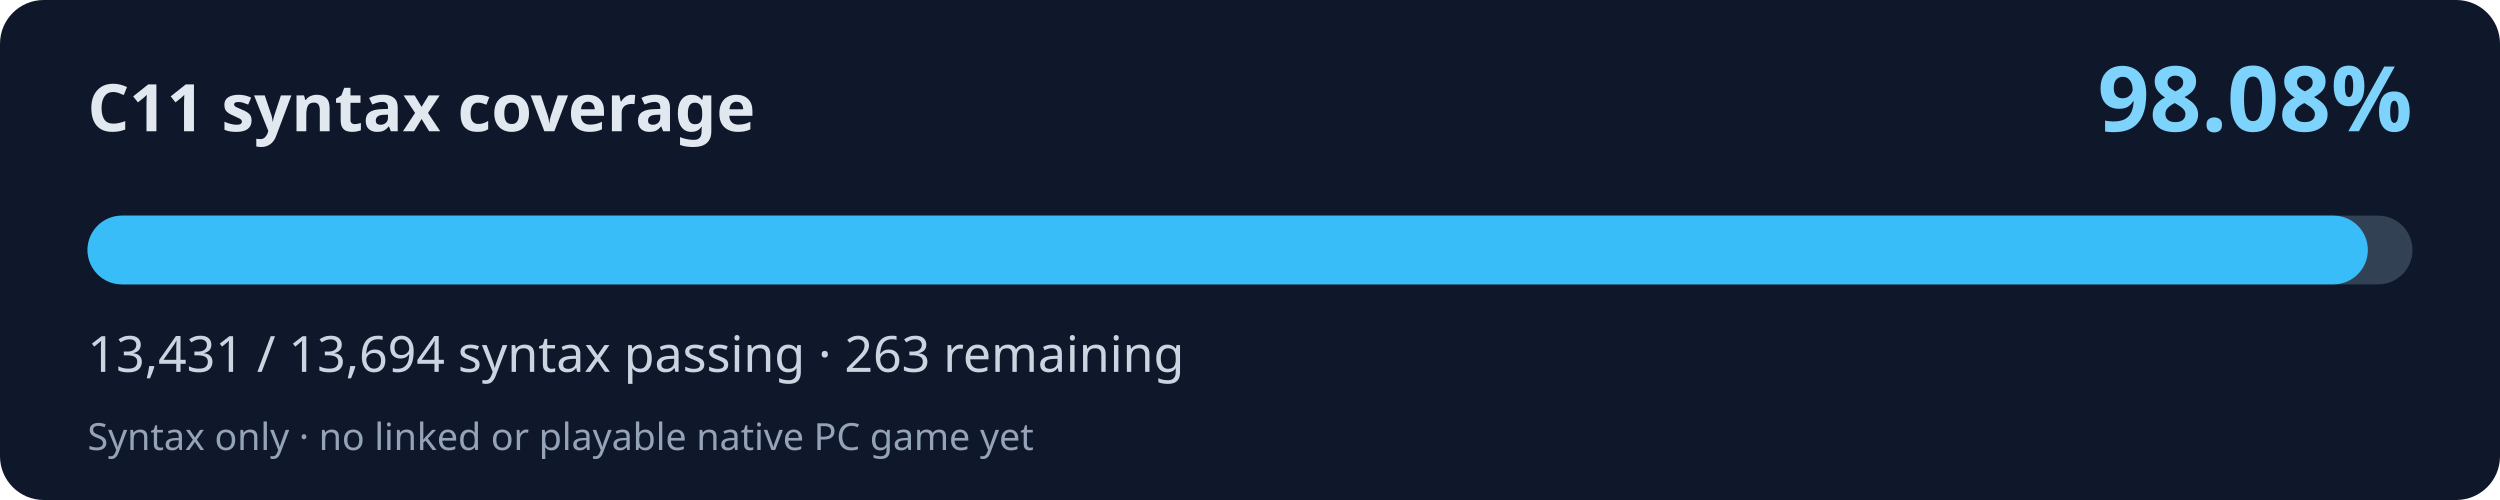
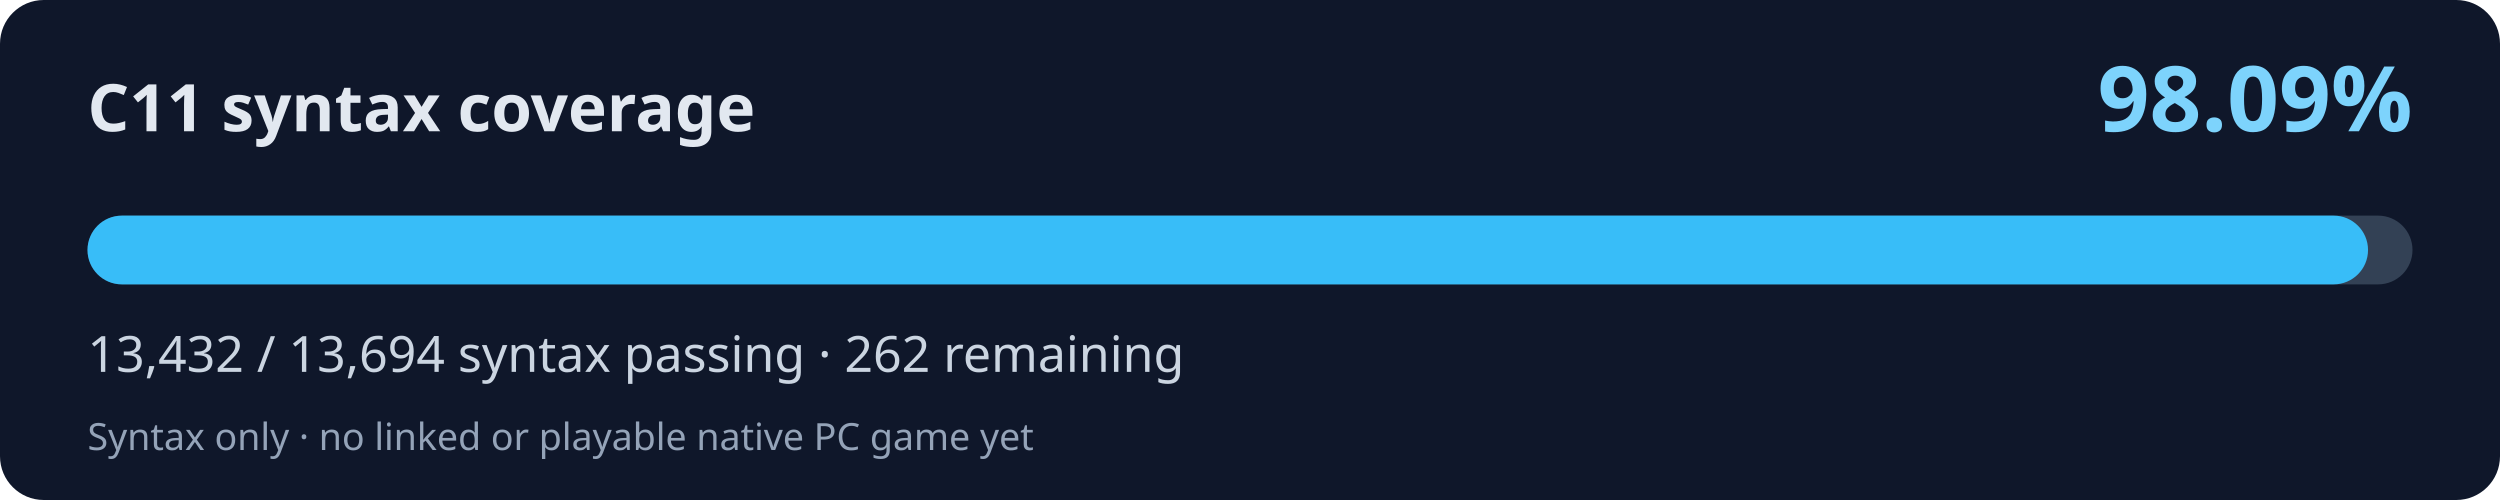
<svg xmlns="http://www.w3.org/2000/svg" width="800" height="160" viewBox="0 0 800 160" role="img" aria-labelledby="title desc">
  <rect width="800" height="160" rx="14" fill="#0f172a" />
  <text x="28" y="42" fill="#e2e8f0" font-family="system-ui,Segoe UI,sans-serif" font-weight="700" font-size="21">C11 syntax coverage</text>
-   <text x="772" y="42" fill="#7dd3fc" font-family="system-ui,Segoe UI,sans-serif" font-weight="700" font-size="29" text-anchor="end">98.08%</text>
+   <text x="772" y="42" fill="#7dd3fc" font-family="system-ui,Segoe UI,sans-serif" font-weight="700" font-size="29" text-anchor="end">98.09%</text>
  <rect x="28" y="69" width="744" height="22" rx="11" fill="#334155" />
-   <rect x="28" y="69" width="729.71" height="22" rx="11" fill="#38bdf8" />
-   <text x="28" y="119" fill="#cbd5e1" font-family="system-ui,Segoe UI,sans-serif" font-size="16">13,431 / 13,694 syntax passing · 263 remaining</text>
+   <rect x="28" y="69" width="729.77" height="22" rx="11" fill="#38bdf8" />
+   <text x="28" y="119" fill="#cbd5e1" font-family="system-ui,Segoe UI,sans-serif" font-size="16">13,432 / 13,694 syntax passing · 262 remaining</text>
  <text x="28" y="144" fill="#94a3b8" font-family="system-ui,Segoe UI,sans-serif" font-size="12">Syntax only · no linked or playable native PC game yet</text>
</svg>
